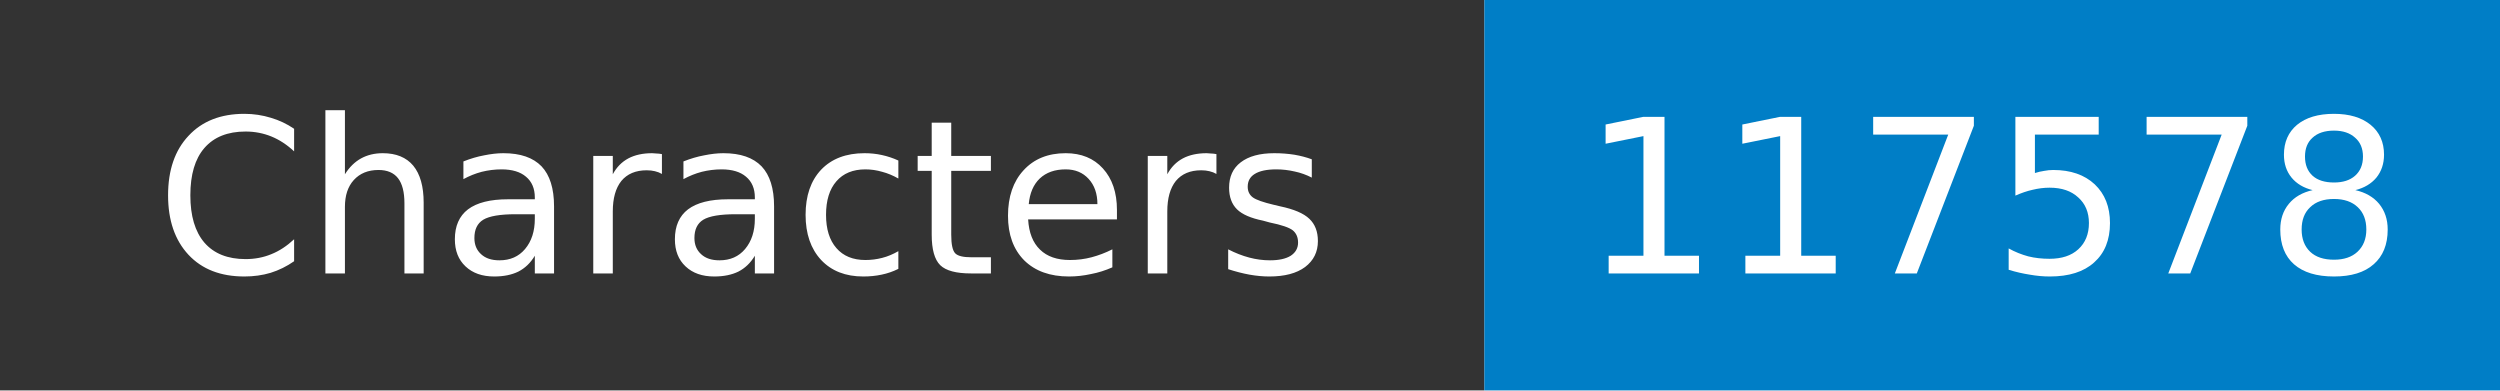
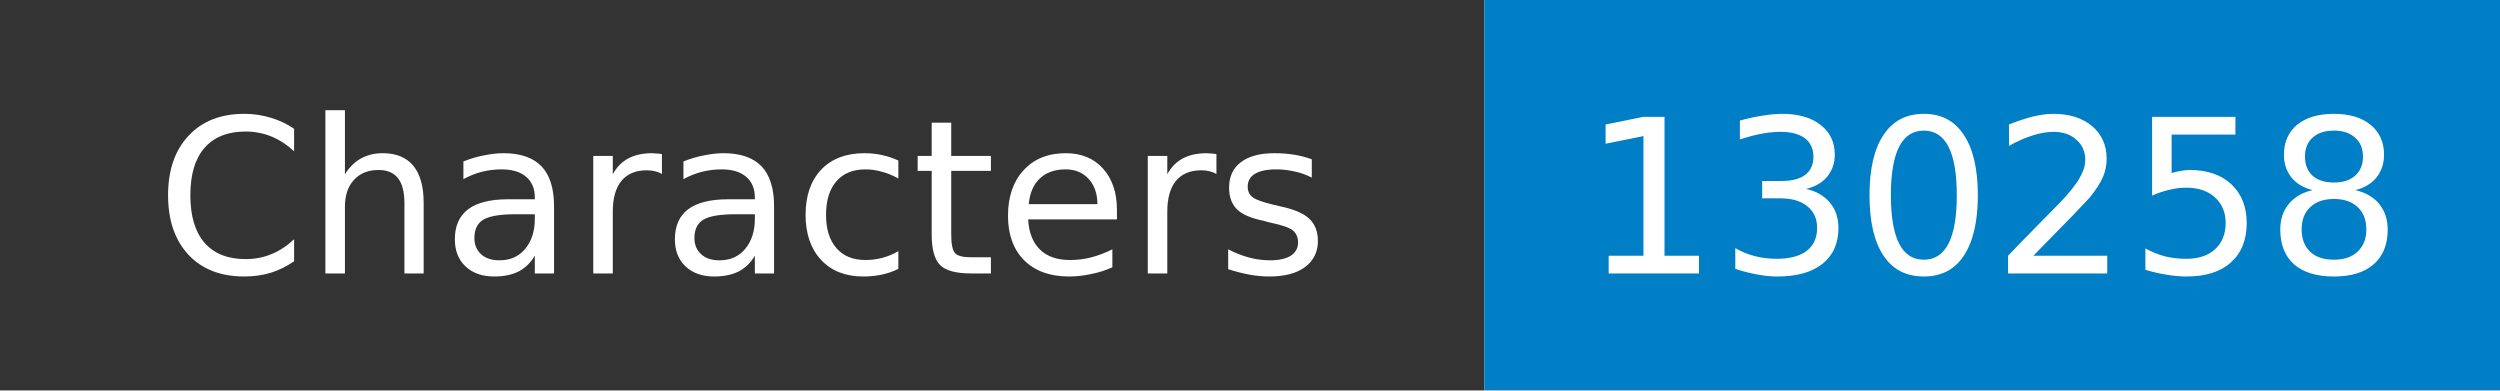
- <svg xmlns="http://www.w3.org/2000/svg" width="128" height="20" role="img" aria-label="Characters: 117578">
+ <svg xmlns="http://www.w3.org/2000/svg" width="128" height="20" role="img" aria-label="Characters: 130258">
  <mask id="anybadge_1">
    <rect width="128" height="20" fill="#fff" />
  </mask>
  <g mask="url(#anybadge_1)">
    <path fill="#333" d="M0 0h76v20H0z" />
    <path fill="#007ec6" d="M76 0h52v20H76z" />
  </g>
  <g fill="#fff" text-anchor="middle" font-family="DejaVu Sans,Verdana,Geneva,sans-serif" font-size="11">
    <text x="38.0" y="14">Characters</text>
  </g>
  <g fill="#fff" text-anchor="middle" font-family="DejaVu Sans,Verdana,Geneva,sans-serif" font-size="11">
-     <text x="102.0" y="14">117578</text>
+     <text x="102.0" y="14">130258</text>
  </g>
</svg>
